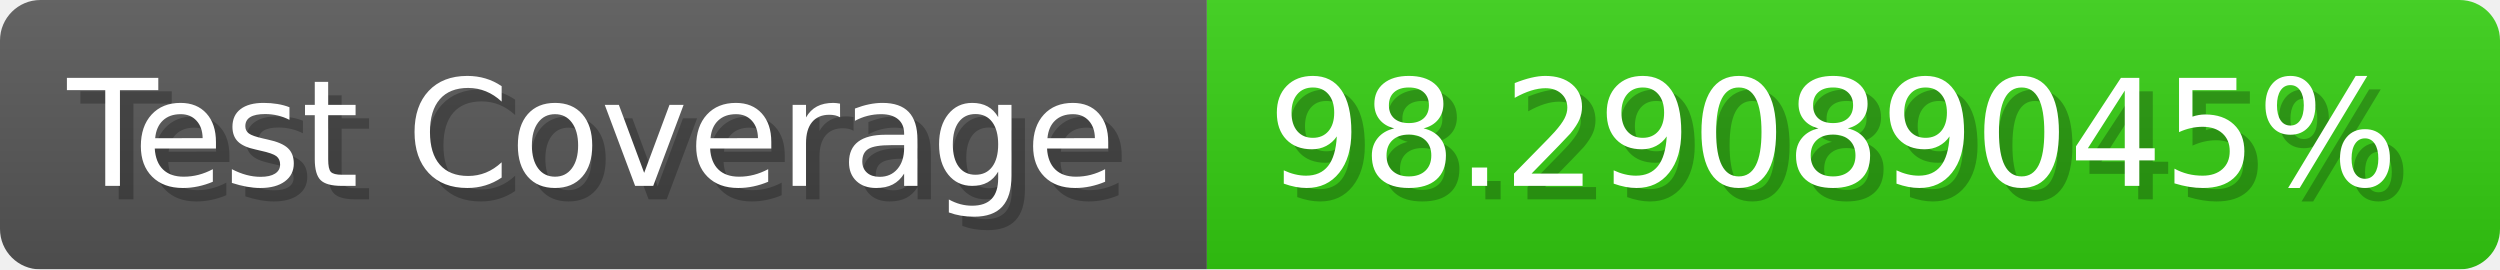
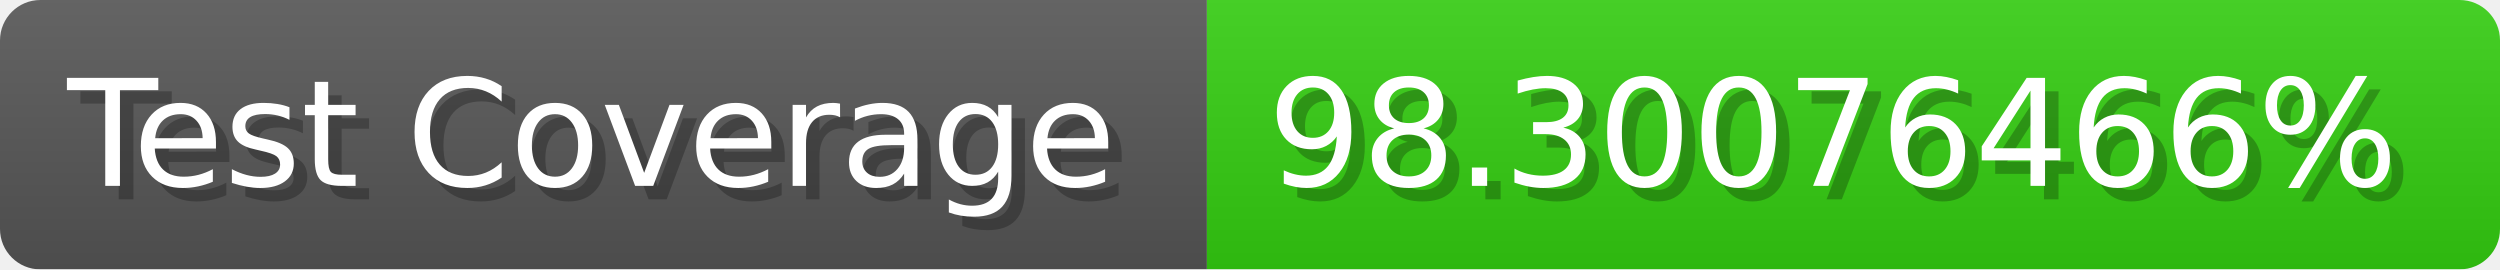
- <svg xmlns="http://www.w3.org/2000/svg" width="185.6" height="20" viewBox="0 0 1856 200" role="img" aria-label="Test Coverage: 98.29089045%">
+ <svg xmlns="http://www.w3.org/2000/svg" width="185.6" height="20" viewBox="0 0 1856 200" role="img" aria-label="Test Coverage: 98.30076466%">
  <linearGradient id="a" x2="0" y2="100%">
    <stop offset="0" stop-opacity=".1" stop-color="#EEE" />
    <stop offset="1" stop-opacity=".1" />
  </linearGradient>
  <mask id="m">
    <rect width="1856" height="200" rx="30" fill="#FFF" />
  </mask>
  <g mask="url(#m)">
    <rect width="896" height="200" fill="#555" />
    <rect width="960" height="200" fill="#3C1" x="896" />
    <rect width="1856" height="200" fill="url(#a)" />
  </g>
  <g aria-hidden="true" fill="#fff" text-anchor="start" font-family="Verdana,DejaVu Sans,sans-serif" font-size="110">
    <text x="60" y="148" textLength="796" fill="#000" opacity="0.25">Test Coverage</text>
    <text x="50" y="138" textLength="796">Test Coverage</text>
-     <text x="951" y="148" textLength="860" fill="#000" opacity="0.25">98.29089045%</text>
-     <text x="941" y="138" textLength="860">98.29089045%</text>
+     <text x="951" y="148" textLength="860" fill="#000" opacity="0.25">98.30076466%</text>
+     <text x="941" y="138" textLength="860">98.30076466%</text>
  </g>
</svg>
